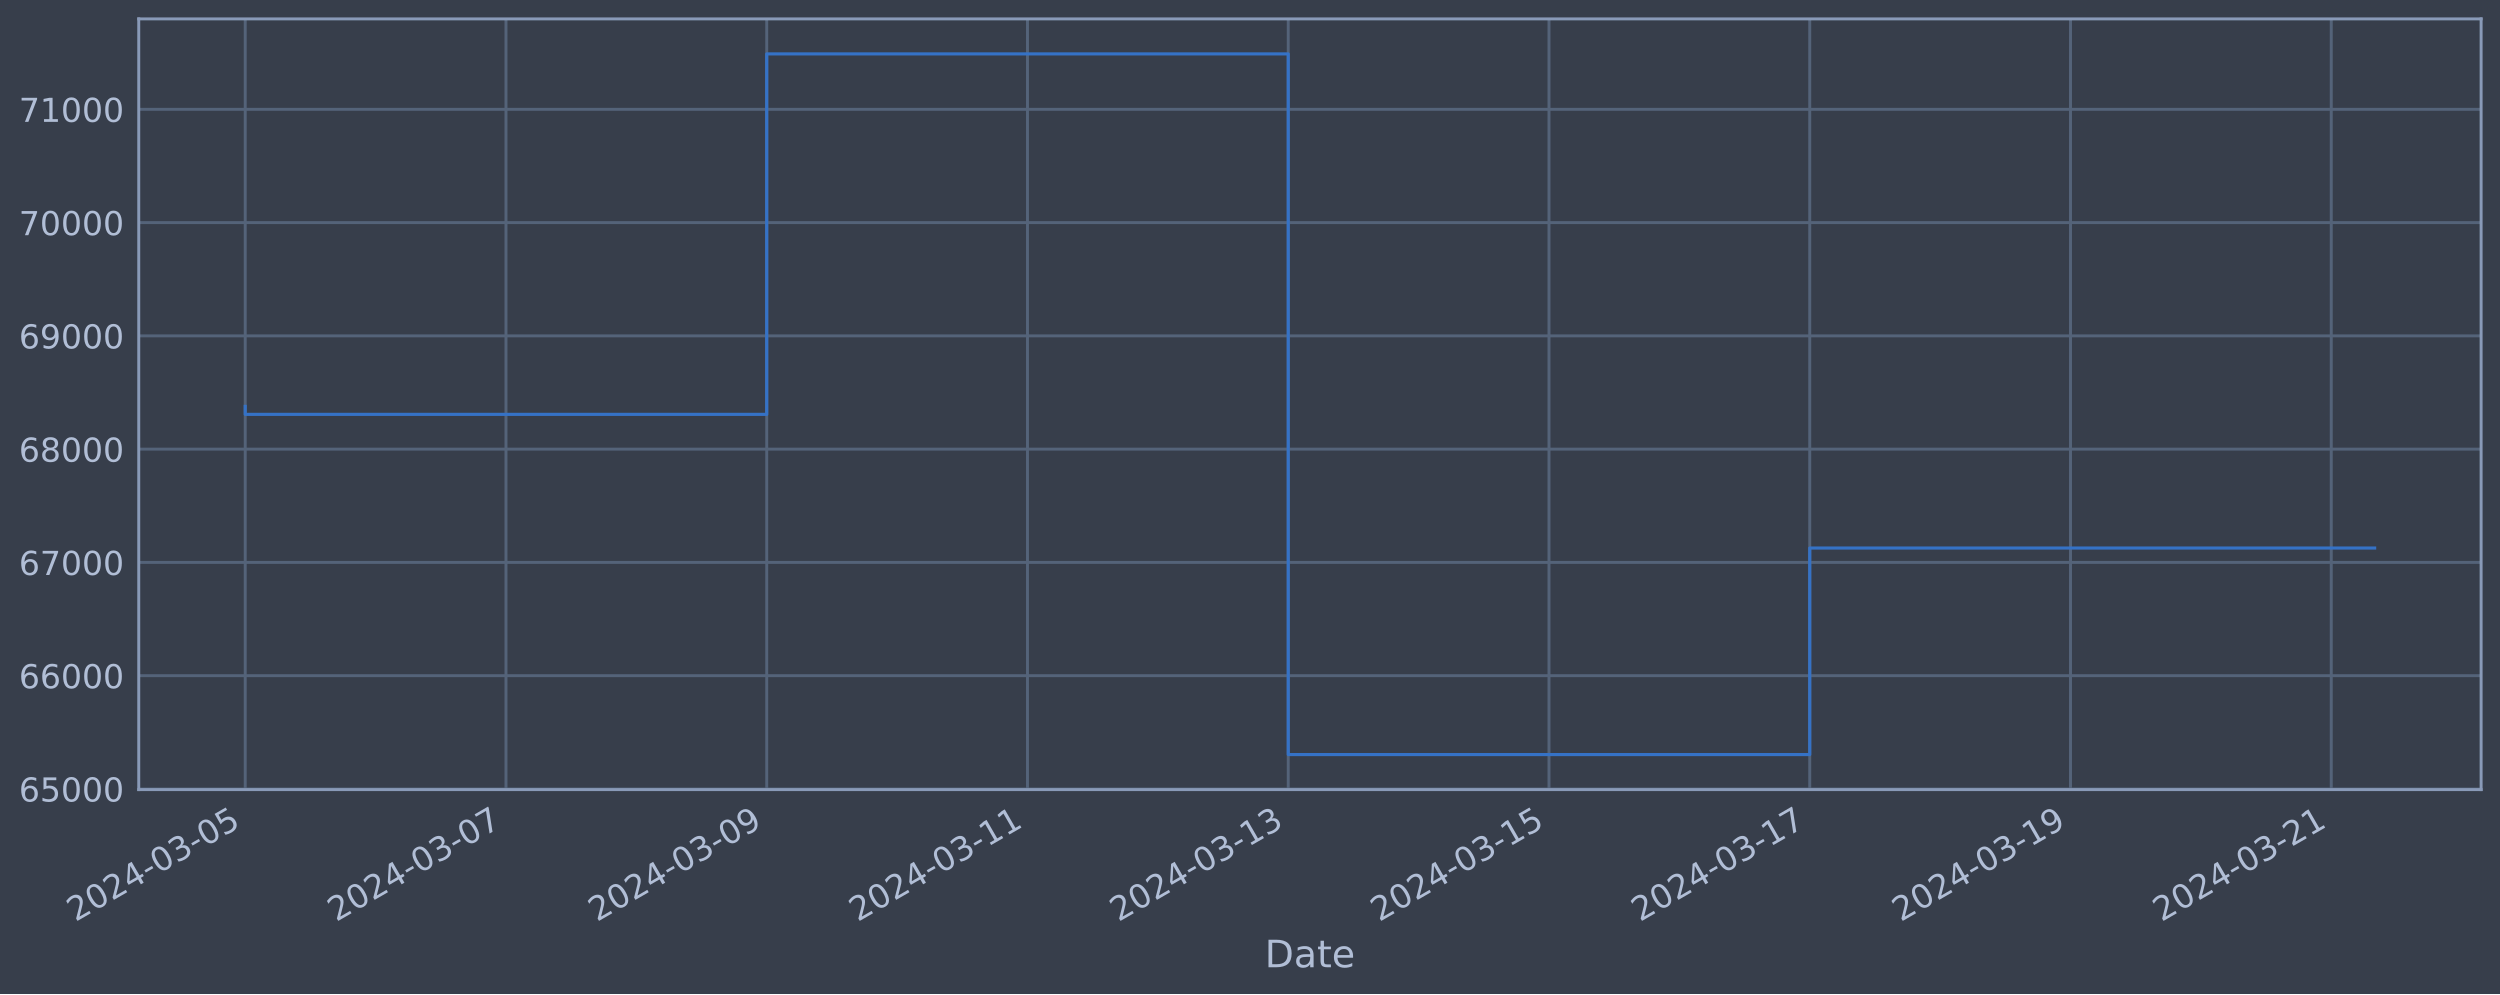
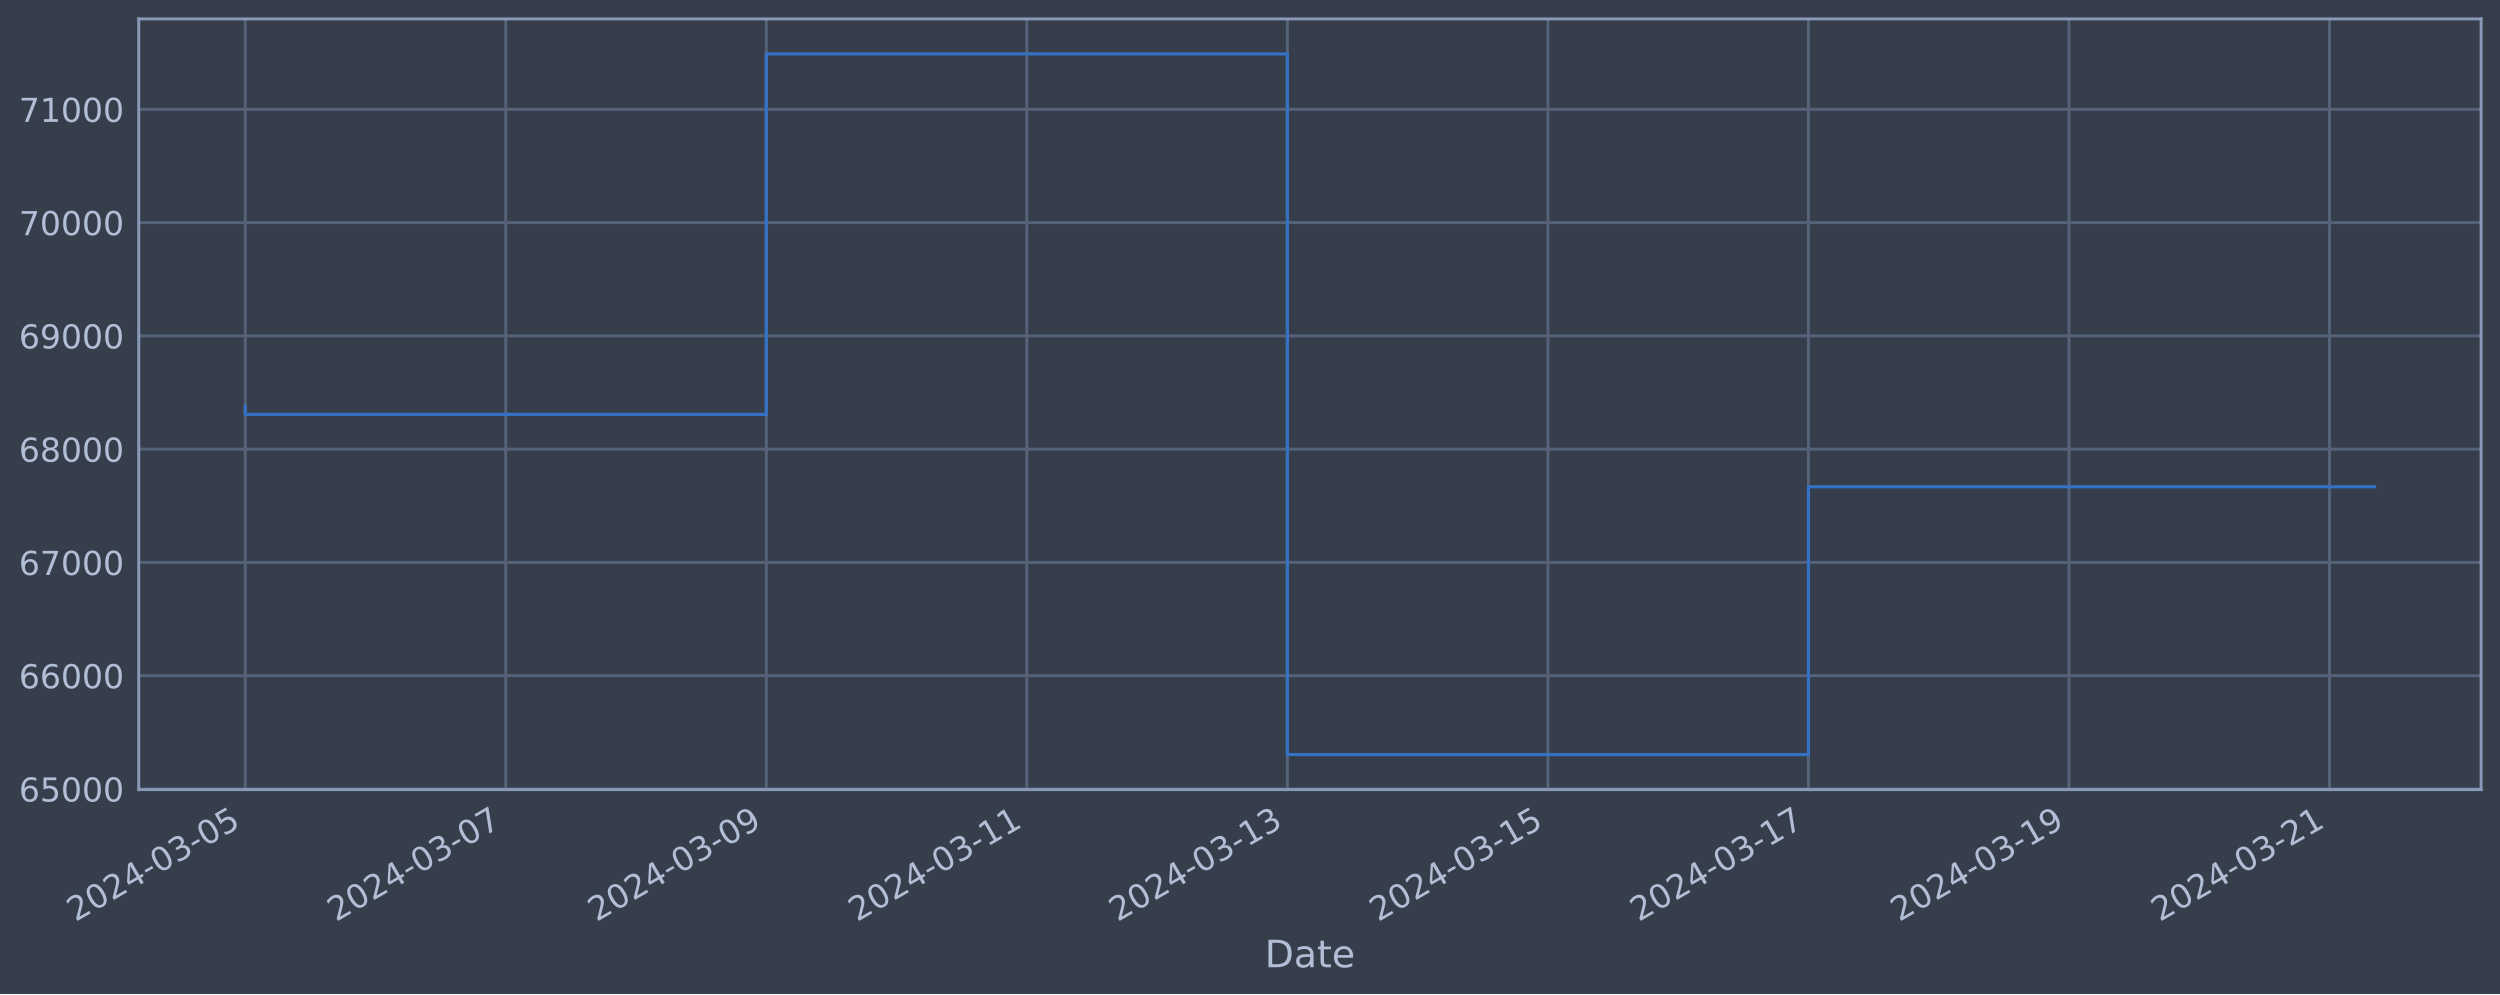
<svg xmlns="http://www.w3.org/2000/svg" xmlns:xlink="http://www.w3.org/1999/xlink" width="952.884pt" height="378.87pt" viewBox="0 0 952.884 378.87" version="1.1">
  <defs>
    <style type="text/css">*{stroke-linejoin: round; stroke-linecap: butt}</style>
  </defs>
  <g id="figure_1">
    <g id="patch_1">
      <path d="M 0 378.87  L 952.884 378.87  L 952.884 0  L 0 0  z " style="fill: #373e4b" />
    </g>
    <g id="axes_1">
      <g id="patch_2">
        <path d="M 52.884 300.96  L 945.684 300.96  L 945.684 7.2  L 52.884 7.2  z " style="fill: #373e4b" />
      </g>
      <g id="matplotlib.axis_1">
        <g id="xtick_1">
          <g id="line2d_1">
-             <path d="M 93.466 300.96  L 93.466 7.2  " clip-path="url(#p5f690e2b56)" style="fill: none; stroke: #546379; stroke-width: 1.12; stroke-linecap: square" />
+             <path d="M 93.466 300.96  L 93.466 7.2  " clip-path="url(#pbe0c5cfca4)" style="fill: none; stroke: #546379; stroke-width: 1.12; stroke-linecap: square" />
          </g>
          <g id="line2d_2" />
          <g id="text_1">
            <g style="fill: #b1bed6" transform="translate(28.74006 351.4642) rotate(-30) scale(0.126 -0.126)">
              <defs>
                <path id="DejaVuSans-32" d="M 1228 531  L 3431 531  L 3431 0  L 469 0  L 469 531  Q 828 903 1448 1529  Q 2069 2156 2228 2338  Q 2531 2678 2651 2914  Q 2772 3150 2772 3378  Q 2772 3750 2511 3984  Q 2250 4219 1831 4219  Q 1534 4219 1204 4116  Q 875 4013 500 3803  L 500 4441  Q 881 4594 1212 4672  Q 1544 4750 1819 4750  Q 2544 4750 2975 4387  Q 3406 4025 3406 3419  Q 3406 3131 3298 2873  Q 3191 2616 2906 2266  Q 2828 2175 2409 1742  Q 1991 1309 1228 531  z " transform="scale(0.015625)" />
                <path id="DejaVuSans-30" d="M 2034 4250  Q 1547 4250 1301 3770  Q 1056 3291 1056 2328  Q 1056 1369 1301 889  Q 1547 409 2034 409  Q 2525 409 2770 889  Q 3016 1369 3016 2328  Q 3016 3291 2770 3770  Q 2525 4250 2034 4250  z M 2034 4750  Q 2819 4750 3233 4129  Q 3647 3509 3647 2328  Q 3647 1150 3233 529  Q 2819 -91 2034 -91  Q 1250 -91 836 529  Q 422 1150 422 2328  Q 422 3509 836 4129  Q 1250 4750 2034 4750  z " transform="scale(0.015625)" />
                <path id="DejaVuSans-34" d="M 2419 4116  L 825 1625  L 2419 1625  L 2419 4116  z M 2253 4666  L 3047 4666  L 3047 1625  L 3713 1625  L 3713 1100  L 3047 1100  L 3047 0  L 2419 0  L 2419 1100  L 313 1100  L 313 1709  L 2253 4666  z " transform="scale(0.015625)" />
                <path id="DejaVuSans-2d" d="M 313 2009  L 1997 2009  L 1997 1497  L 313 1497  L 313 2009  z " transform="scale(0.015625)" />
                <path id="DejaVuSans-33" d="M 2597 2516  Q 3050 2419 3304 2112  Q 3559 1806 3559 1356  Q 3559 666 3084 287  Q 2609 -91 1734 -91  Q 1441 -91 1130 -33  Q 819 25 488 141  L 488 750  Q 750 597 1062 519  Q 1375 441 1716 441  Q 2309 441 2620 675  Q 2931 909 2931 1356  Q 2931 1769 2642 2001  Q 2353 2234 1838 2234  L 1294 2234  L 1294 2753  L 1863 2753  Q 2328 2753 2575 2939  Q 2822 3125 2822 3475  Q 2822 3834 2567 4026  Q 2313 4219 1838 4219  Q 1578 4219 1281 4162  Q 984 4106 628 3988  L 628 4550  Q 988 4650 1302 4700  Q 1616 4750 1894 4750  Q 2613 4750 3031 4423  Q 3450 4097 3450 3541  Q 3450 3153 3228 2886  Q 3006 2619 2597 2516  z " transform="scale(0.015625)" />
                <path id="DejaVuSans-35" d="M 691 4666  L 3169 4666  L 3169 4134  L 1269 4134  L 1269 2991  Q 1406 3038 1543 3061  Q 1681 3084 1819 3084  Q 2600 3084 3056 2656  Q 3513 2228 3513 1497  Q 3513 744 3044 326  Q 2575 -91 1722 -91  Q 1428 -91 1123 -41  Q 819 9 494 109  L 494 744  Q 775 591 1075 516  Q 1375 441 1709 441  Q 2250 441 2565 725  Q 2881 1009 2881 1497  Q 2881 1984 2565 2268  Q 2250 2553 1709 2553  Q 1456 2553 1204 2497  Q 953 2441 691 2322  L 691 4666  z " transform="scale(0.015625)" />
              </defs>
              <use xlink:href="#DejaVuSans-32" />
              <use xlink:href="#DejaVuSans-30" x="63.623" />
              <use xlink:href="#DejaVuSans-32" x="127.246" />
              <use xlink:href="#DejaVuSans-34" x="190.869" />
              <use xlink:href="#DejaVuSans-2d" x="254.492" />
              <use xlink:href="#DejaVuSans-30" x="290.576" />
              <use xlink:href="#DejaVuSans-33" x="354.199" />
              <use xlink:href="#DejaVuSans-2d" x="417.822" />
              <use xlink:href="#DejaVuSans-30" x="453.906" />
              <use xlink:href="#DejaVuSans-35" x="517.529" />
            </g>
          </g>
        </g>
        <g id="xtick_2">
          <g id="line2d_3">
-             <path d="M 192.853 300.96  L 192.853 7.2  " clip-path="url(#p5f690e2b56)" style="fill: none; stroke: #546379; stroke-width: 1.12; stroke-linecap: square" />
+             <path d="M 192.77 300.96  L 192.77 7.2  " clip-path="url(#pbe0c5cfca4)" style="fill: none; stroke: #546379; stroke-width: 1.12; stroke-linecap: square" />
          </g>
          <g id="line2d_4" />
          <g id="text_2">
-             <g style="fill: #b1bed6" transform="translate(128.1273 351.4642) rotate(-30) scale(0.126 -0.126)">
+             <g style="fill: #b1bed6" transform="translate(128.0448 351.4642) rotate(-30) scale(0.126 -0.126)">
              <defs>
                <path id="DejaVuSans-37" d="M 525 4666  L 3525 4666  L 3525 4397  L 1831 0  L 1172 0  L 2766 4134  L 525 4134  L 525 4666  z " transform="scale(0.015625)" />
              </defs>
              <use xlink:href="#DejaVuSans-32" />
              <use xlink:href="#DejaVuSans-30" x="63.623" />
              <use xlink:href="#DejaVuSans-32" x="127.246" />
              <use xlink:href="#DejaVuSans-34" x="190.869" />
              <use xlink:href="#DejaVuSans-2d" x="254.492" />
              <use xlink:href="#DejaVuSans-30" x="290.576" />
              <use xlink:href="#DejaVuSans-33" x="354.199" />
              <use xlink:href="#DejaVuSans-2d" x="417.822" />
              <use xlink:href="#DejaVuSans-30" x="453.906" />
              <use xlink:href="#DejaVuSans-37" x="517.529" />
            </g>
          </g>
        </g>
        <g id="xtick_3">
          <g id="line2d_5">
-             <path d="M 292.24 300.96  L 292.24 7.2  " clip-path="url(#p5f690e2b56)" style="fill: none; stroke: #546379; stroke-width: 1.12; stroke-linecap: square" />
+             <path d="M 292.075 300.96  L 292.075 7.2  " clip-path="url(#pbe0c5cfca4)" style="fill: none; stroke: #546379; stroke-width: 1.12; stroke-linecap: square" />
          </g>
          <g id="line2d_6" />
          <g id="text_3">
-             <g style="fill: #b1bed6" transform="translate(227.5146 351.4642) rotate(-30) scale(0.126 -0.126)">
+             <g style="fill: #b1bed6" transform="translate(227.3495 351.4642) rotate(-30) scale(0.126 -0.126)">
              <defs>
                <path id="DejaVuSans-39" d="M 703 97  L 703 672  Q 941 559 1184 500  Q 1428 441 1663 441  Q 2288 441 2617 861  Q 2947 1281 2994 2138  Q 2813 1869 2534 1725  Q 2256 1581 1919 1581  Q 1219 1581 811 2004  Q 403 2428 403 3163  Q 403 3881 828 4315  Q 1253 4750 1959 4750  Q 2769 4750 3195 4129  Q 3622 3509 3622 2328  Q 3622 1225 3098 567  Q 2575 -91 1691 -91  Q 1453 -91 1209 -44  Q 966 3 703 97  z M 1959 2075  Q 2384 2075 2632 2365  Q 2881 2656 2881 3163  Q 2881 3666 2632 3958  Q 2384 4250 1959 4250  Q 1534 4250 1286 3958  Q 1038 3666 1038 3163  Q 1038 2656 1286 2365  Q 1534 2075 1959 2075  z " transform="scale(0.015625)" />
              </defs>
              <use xlink:href="#DejaVuSans-32" />
              <use xlink:href="#DejaVuSans-30" x="63.623" />
              <use xlink:href="#DejaVuSans-32" x="127.246" />
              <use xlink:href="#DejaVuSans-34" x="190.869" />
              <use xlink:href="#DejaVuSans-2d" x="254.492" />
              <use xlink:href="#DejaVuSans-30" x="290.576" />
              <use xlink:href="#DejaVuSans-33" x="354.199" />
              <use xlink:href="#DejaVuSans-2d" x="417.822" />
              <use xlink:href="#DejaVuSans-30" x="453.906" />
              <use xlink:href="#DejaVuSans-39" x="517.529" />
            </g>
          </g>
        </g>
        <g id="xtick_4">
          <g id="line2d_7">
-             <path d="M 391.627 300.96  L 391.627 7.2  " clip-path="url(#p5f690e2b56)" style="fill: none; stroke: #546379; stroke-width: 1.12; stroke-linecap: square" />
+             <path d="M 391.38 300.96  L 391.38 7.2  " clip-path="url(#pbe0c5cfca4)" style="fill: none; stroke: #546379; stroke-width: 1.12; stroke-linecap: square" />
          </g>
          <g id="line2d_8" />
          <g id="text_4">
-             <g style="fill: #b1bed6" transform="translate(326.9019 351.4642) rotate(-30) scale(0.126 -0.126)">
+             <g style="fill: #b1bed6" transform="translate(326.6543 351.4642) rotate(-30) scale(0.126 -0.126)">
              <defs>
                <path id="DejaVuSans-31" d="M 794 531  L 1825 531  L 1825 4091  L 703 3866  L 703 4441  L 1819 4666  L 2450 4666  L 2450 531  L 3481 531  L 3481 0  L 794 0  L 794 531  z " transform="scale(0.015625)" />
              </defs>
              <use xlink:href="#DejaVuSans-32" />
              <use xlink:href="#DejaVuSans-30" x="63.623" />
              <use xlink:href="#DejaVuSans-32" x="127.246" />
              <use xlink:href="#DejaVuSans-34" x="190.869" />
              <use xlink:href="#DejaVuSans-2d" x="254.492" />
              <use xlink:href="#DejaVuSans-30" x="290.576" />
              <use xlink:href="#DejaVuSans-33" x="354.199" />
              <use xlink:href="#DejaVuSans-2d" x="417.822" />
              <use xlink:href="#DejaVuSans-31" x="453.906" />
              <use xlink:href="#DejaVuSans-31" x="517.529" />
            </g>
          </g>
        </g>
        <g id="xtick_5">
          <g id="line2d_9">
-             <path d="M 491.015 300.96  L 491.015 7.2  " clip-path="url(#p5f690e2b56)" style="fill: none; stroke: #546379; stroke-width: 1.12; stroke-linecap: square" />
+             <path d="M 490.685 300.96  L 490.685 7.2  " clip-path="url(#pbe0c5cfca4)" style="fill: none; stroke: #546379; stroke-width: 1.12; stroke-linecap: square" />
          </g>
          <g id="line2d_10" />
          <g id="text_5">
-             <g style="fill: #b1bed6" transform="translate(426.2892 351.4642) rotate(-30) scale(0.126 -0.126)">
+             <g style="fill: #b1bed6" transform="translate(425.959 351.4642) rotate(-30) scale(0.126 -0.126)">
              <use xlink:href="#DejaVuSans-32" />
              <use xlink:href="#DejaVuSans-30" x="63.623" />
              <use xlink:href="#DejaVuSans-32" x="127.246" />
              <use xlink:href="#DejaVuSans-34" x="190.869" />
              <use xlink:href="#DejaVuSans-2d" x="254.492" />
              <use xlink:href="#DejaVuSans-30" x="290.576" />
              <use xlink:href="#DejaVuSans-33" x="354.199" />
              <use xlink:href="#DejaVuSans-2d" x="417.822" />
              <use xlink:href="#DejaVuSans-31" x="453.906" />
              <use xlink:href="#DejaVuSans-33" x="517.529" />
            </g>
          </g>
        </g>
        <g id="xtick_6">
          <g id="line2d_11">
-             <path d="M 590.402 300.96  L 590.402 7.2  " clip-path="url(#p5f690e2b56)" style="fill: none; stroke: #546379; stroke-width: 1.12; stroke-linecap: square" />
+             <path d="M 589.989 300.96  L 589.989 7.2  " clip-path="url(#pbe0c5cfca4)" style="fill: none; stroke: #546379; stroke-width: 1.12; stroke-linecap: square" />
          </g>
          <g id="line2d_12" />
          <g id="text_6">
-             <g style="fill: #b1bed6" transform="translate(525.6765 351.4642) rotate(-30) scale(0.126 -0.126)">
+             <g style="fill: #b1bed6" transform="translate(525.2638 351.4642) rotate(-30) scale(0.126 -0.126)">
              <use xlink:href="#DejaVuSans-32" />
              <use xlink:href="#DejaVuSans-30" x="63.623" />
              <use xlink:href="#DejaVuSans-32" x="127.246" />
              <use xlink:href="#DejaVuSans-34" x="190.869" />
              <use xlink:href="#DejaVuSans-2d" x="254.492" />
              <use xlink:href="#DejaVuSans-30" x="290.576" />
              <use xlink:href="#DejaVuSans-33" x="354.199" />
              <use xlink:href="#DejaVuSans-2d" x="417.822" />
              <use xlink:href="#DejaVuSans-31" x="453.906" />
              <use xlink:href="#DejaVuSans-35" x="517.529" />
            </g>
          </g>
        </g>
        <g id="xtick_7">
          <g id="line2d_13">
-             <path d="M 689.789 300.96  L 689.789 7.2  " clip-path="url(#p5f690e2b56)" style="fill: none; stroke: #546379; stroke-width: 1.12; stroke-linecap: square" />
+             <path d="M 689.294 300.96  L 689.294 7.2  " clip-path="url(#pbe0c5cfca4)" style="fill: none; stroke: #546379; stroke-width: 1.12; stroke-linecap: square" />
          </g>
          <g id="line2d_14" />
          <g id="text_7">
-             <g style="fill: #b1bed6" transform="translate(625.0638 351.4642) rotate(-30) scale(0.126 -0.126)">
+             <g style="fill: #b1bed6" transform="translate(624.5685 351.4642) rotate(-30) scale(0.126 -0.126)">
              <use xlink:href="#DejaVuSans-32" />
              <use xlink:href="#DejaVuSans-30" x="63.623" />
              <use xlink:href="#DejaVuSans-32" x="127.246" />
              <use xlink:href="#DejaVuSans-34" x="190.869" />
              <use xlink:href="#DejaVuSans-2d" x="254.492" />
              <use xlink:href="#DejaVuSans-30" x="290.576" />
              <use xlink:href="#DejaVuSans-33" x="354.199" />
              <use xlink:href="#DejaVuSans-2d" x="417.822" />
              <use xlink:href="#DejaVuSans-31" x="453.906" />
              <use xlink:href="#DejaVuSans-37" x="517.529" />
            </g>
          </g>
        </g>
        <g id="xtick_8">
          <g id="line2d_15">
-             <path d="M 789.177 300.96  L 789.177 7.2  " clip-path="url(#p5f690e2b56)" style="fill: none; stroke: #546379; stroke-width: 1.12; stroke-linecap: square" />
+             <path d="M 788.599 300.96  L 788.599 7.2  " clip-path="url(#pbe0c5cfca4)" style="fill: none; stroke: #546379; stroke-width: 1.12; stroke-linecap: square" />
          </g>
          <g id="line2d_16" />
          <g id="text_8">
-             <g style="fill: #b1bed6" transform="translate(724.451 351.4642) rotate(-30) scale(0.126 -0.126)">
+             <g style="fill: #b1bed6" transform="translate(723.8732 351.4642) rotate(-30) scale(0.126 -0.126)">
              <use xlink:href="#DejaVuSans-32" />
              <use xlink:href="#DejaVuSans-30" x="63.623" />
              <use xlink:href="#DejaVuSans-32" x="127.246" />
              <use xlink:href="#DejaVuSans-34" x="190.869" />
              <use xlink:href="#DejaVuSans-2d" x="254.492" />
              <use xlink:href="#DejaVuSans-30" x="290.576" />
              <use xlink:href="#DejaVuSans-33" x="354.199" />
              <use xlink:href="#DejaVuSans-2d" x="417.822" />
              <use xlink:href="#DejaVuSans-31" x="453.906" />
              <use xlink:href="#DejaVuSans-39" x="517.529" />
            </g>
          </g>
        </g>
        <g id="xtick_9">
          <g id="line2d_17">
-             <path d="M 888.564 300.96  L 888.564 7.2  " clip-path="url(#p5f690e2b56)" style="fill: none; stroke: #546379; stroke-width: 1.12; stroke-linecap: square" />
+             <path d="M 887.903 300.96  L 887.903 7.2  " clip-path="url(#pbe0c5cfca4)" style="fill: none; stroke: #546379; stroke-width: 1.12; stroke-linecap: square" />
          </g>
          <g id="line2d_18" />
          <g id="text_9">
-             <g style="fill: #b1bed6" transform="translate(823.8383 351.4642) rotate(-30) scale(0.126 -0.126)">
+             <g style="fill: #b1bed6" transform="translate(823.178 351.4642) rotate(-30) scale(0.126 -0.126)">
              <use xlink:href="#DejaVuSans-32" />
              <use xlink:href="#DejaVuSans-30" x="63.623" />
              <use xlink:href="#DejaVuSans-32" x="127.246" />
              <use xlink:href="#DejaVuSans-34" x="190.869" />
              <use xlink:href="#DejaVuSans-2d" x="254.492" />
              <use xlink:href="#DejaVuSans-30" x="290.576" />
              <use xlink:href="#DejaVuSans-33" x="354.199" />
              <use xlink:href="#DejaVuSans-2d" x="417.822" />
              <use xlink:href="#DejaVuSans-32" x="453.906" />
              <use xlink:href="#DejaVuSans-31" x="517.529" />
            </g>
          </g>
        </g>
        <g id="text_10">
          <g style="fill: #b1bed6" transform="translate(482.0746 368.6753) scale(0.144 -0.144)">
            <defs>
              <path id="DejaVuSans-44" d="M 1259 4147  L 1259 519  L 2022 519  Q 2988 519 3436 956  Q 3884 1394 3884 2338  Q 3884 3275 3436 3711  Q 2988 4147 2022 4147  L 1259 4147  z M 628 4666  L 1925 4666  Q 3281 4666 3915 4102  Q 4550 3538 4550 2338  Q 4550 1131 3912 565  Q 3275 0 1925 0  L 628 0  L 628 4666  z " transform="scale(0.015625)" />
              <path id="DejaVuSans-61" d="M 2194 1759  Q 1497 1759 1228 1600  Q 959 1441 959 1056  Q 959 750 1161 570  Q 1363 391 1709 391  Q 2188 391 2477 730  Q 2766 1069 2766 1631  L 2766 1759  L 2194 1759  z M 3341 1997  L 3341 0  L 2766 0  L 2766 531  Q 2569 213 2275 61  Q 1981 -91 1556 -91  Q 1019 -91 701 211  Q 384 513 384 1019  Q 384 1609 779 1909  Q 1175 2209 1959 2209  L 2766 2209  L 2766 2266  Q 2766 2663 2505 2880  Q 2244 3097 1772 3097  Q 1472 3097 1187 3025  Q 903 2953 641 2809  L 641 3341  Q 956 3463 1253 3523  Q 1550 3584 1831 3584  Q 2591 3584 2966 3190  Q 3341 2797 3341 1997  z " transform="scale(0.015625)" />
              <path id="DejaVuSans-74" d="M 1172 4494  L 1172 3500  L 2356 3500  L 2356 3053  L 1172 3053  L 1172 1153  Q 1172 725 1289 603  Q 1406 481 1766 481  L 2356 481  L 2356 0  L 1766 0  Q 1100 0 847 248  Q 594 497 594 1153  L 594 3053  L 172 3053  L 172 3500  L 594 3500  L 594 4494  L 1172 4494  z " transform="scale(0.015625)" />
              <path id="DejaVuSans-65" d="M 3597 1894  L 3597 1613  L 953 1613  Q 991 1019 1311 708  Q 1631 397 2203 397  Q 2534 397 2845 478  Q 3156 559 3463 722  L 3463 178  Q 3153 47 2828 -22  Q 2503 -91 2169 -91  Q 1331 -91 842 396  Q 353 884 353 1716  Q 353 2575 817 3079  Q 1281 3584 2069 3584  Q 2775 3584 3186 3129  Q 3597 2675 3597 1894  z M 3022 2063  Q 3016 2534 2758 2815  Q 2500 3097 2075 3097  Q 1594 3097 1305 2825  Q 1016 2553 972 2059  L 3022 2063  z " transform="scale(0.015625)" />
            </defs>
            <use xlink:href="#DejaVuSans-44" />
            <use xlink:href="#DejaVuSans-61" x="77.002" />
            <use xlink:href="#DejaVuSans-74" x="138.281" />
            <use xlink:href="#DejaVuSans-65" x="177.49" />
          </g>
        </g>
      </g>
      <g id="matplotlib.axis_2">
        <g id="ytick_1">
          <g id="line2d_19">
-             <path d="M 52.884 300.718  L 945.684 300.718  " clip-path="url(#p5f690e2b56)" style="fill: none; stroke: #546379; stroke-width: 1.12; stroke-linecap: square" />
+             <path d="M 52.884 300.718  L 945.684 300.718  " clip-path="url(#pbe0c5cfca4)" style="fill: none; stroke: #546379; stroke-width: 1.12; stroke-linecap: square" />
          </g>
          <g id="line2d_20" />
          <g id="text_11">
            <g style="fill: #b1bed6" transform="translate(7.2 305.5049) scale(0.126 -0.126)">
              <defs>
                <path id="DejaVuSans-36" d="M 2113 2584  Q 1688 2584 1439 2293  Q 1191 2003 1191 1497  Q 1191 994 1439 701  Q 1688 409 2113 409  Q 2538 409 2786 701  Q 3034 994 3034 1497  Q 3034 2003 2786 2293  Q 2538 2584 2113 2584  z M 3366 4563  L 3366 3988  Q 3128 4100 2886 4159  Q 2644 4219 2406 4219  Q 1781 4219 1451 3797  Q 1122 3375 1075 2522  Q 1259 2794 1537 2939  Q 1816 3084 2150 3084  Q 2853 3084 3261 2657  Q 3669 2231 3669 1497  Q 3669 778 3244 343  Q 2819 -91 2113 -91  Q 1303 -91 875 529  Q 447 1150 447 2328  Q 447 3434 972 4092  Q 1497 4750 2381 4750  Q 2619 4750 2861 4703  Q 3103 4656 3366 4563  z " transform="scale(0.015625)" />
              </defs>
              <use xlink:href="#DejaVuSans-36" />
              <use xlink:href="#DejaVuSans-35" x="63.623" />
              <use xlink:href="#DejaVuSans-30" x="127.246" />
              <use xlink:href="#DejaVuSans-30" x="190.869" />
              <use xlink:href="#DejaVuSans-30" x="254.492" />
            </g>
          </g>
        </g>
        <g id="ytick_2">
          <g id="line2d_21">
-             <path d="M 52.884 257.544  L 945.684 257.544  " clip-path="url(#p5f690e2b56)" style="fill: none; stroke: #546379; stroke-width: 1.12; stroke-linecap: square" />
+             <path d="M 52.884 257.544  L 945.684 257.544  " clip-path="url(#pbe0c5cfca4)" style="fill: none; stroke: #546379; stroke-width: 1.12; stroke-linecap: square" />
          </g>
          <g id="line2d_22" />
          <g id="text_12">
            <g style="fill: #b1bed6" transform="translate(7.2 262.331) scale(0.126 -0.126)">
              <use xlink:href="#DejaVuSans-36" />
              <use xlink:href="#DejaVuSans-36" x="63.623" />
              <use xlink:href="#DejaVuSans-30" x="127.246" />
              <use xlink:href="#DejaVuSans-30" x="190.869" />
              <use xlink:href="#DejaVuSans-30" x="254.492" />
            </g>
          </g>
        </g>
        <g id="ytick_3">
          <g id="line2d_23">
-             <path d="M 52.884 214.37  L 945.684 214.37  " clip-path="url(#p5f690e2b56)" style="fill: none; stroke: #546379; stroke-width: 1.12; stroke-linecap: square" />
+             <path d="M 52.884 214.37  L 945.684 214.37  " clip-path="url(#pbe0c5cfca4)" style="fill: none; stroke: #546379; stroke-width: 1.12; stroke-linecap: square" />
          </g>
          <g id="line2d_24" />
          <g id="text_13">
            <g style="fill: #b1bed6" transform="translate(7.2 219.157) scale(0.126 -0.126)">
              <use xlink:href="#DejaVuSans-36" />
              <use xlink:href="#DejaVuSans-37" x="63.623" />
              <use xlink:href="#DejaVuSans-30" x="127.246" />
              <use xlink:href="#DejaVuSans-30" x="190.869" />
              <use xlink:href="#DejaVuSans-30" x="254.492" />
            </g>
          </g>
        </g>
        <g id="ytick_4">
          <g id="line2d_25">
-             <path d="M 52.884 171.196  L 945.684 171.196  " clip-path="url(#p5f690e2b56)" style="fill: none; stroke: #546379; stroke-width: 1.12; stroke-linecap: square" />
+             <path d="M 52.884 171.196  L 945.684 171.196  " clip-path="url(#pbe0c5cfca4)" style="fill: none; stroke: #546379; stroke-width: 1.12; stroke-linecap: square" />
          </g>
          <g id="line2d_26" />
          <g id="text_14">
            <g style="fill: #b1bed6" transform="translate(7.2 175.9831) scale(0.126 -0.126)">
              <defs>
                <path id="DejaVuSans-38" d="M 2034 2216  Q 1584 2216 1326 1975  Q 1069 1734 1069 1313  Q 1069 891 1326 650  Q 1584 409 2034 409  Q 2484 409 2743 651  Q 3003 894 3003 1313  Q 3003 1734 2745 1975  Q 2488 2216 2034 2216  z M 1403 2484  Q 997 2584 770 2862  Q 544 3141 544 3541  Q 544 4100 942 4425  Q 1341 4750 2034 4750  Q 2731 4750 3128 4425  Q 3525 4100 3525 3541  Q 3525 3141 3298 2862  Q 3072 2584 2669 2484  Q 3125 2378 3379 2068  Q 3634 1759 3634 1313  Q 3634 634 3220 271  Q 2806 -91 2034 -91  Q 1263 -91 848 271  Q 434 634 434 1313  Q 434 1759 690 2068  Q 947 2378 1403 2484  z M 1172 3481  Q 1172 3119 1398 2916  Q 1625 2713 2034 2713  Q 2441 2713 2670 2916  Q 2900 3119 2900 3481  Q 2900 3844 2670 4047  Q 2441 4250 2034 4250  Q 1625 4250 1398 4047  Q 1172 3844 1172 3481  z " transform="scale(0.015625)" />
              </defs>
              <use xlink:href="#DejaVuSans-36" />
              <use xlink:href="#DejaVuSans-38" x="63.623" />
              <use xlink:href="#DejaVuSans-30" x="127.246" />
              <use xlink:href="#DejaVuSans-30" x="190.869" />
              <use xlink:href="#DejaVuSans-30" x="254.492" />
            </g>
          </g>
        </g>
        <g id="ytick_5">
          <g id="line2d_27">
-             <path d="M 52.884 128.022  L 945.684 128.022  " clip-path="url(#p5f690e2b56)" style="fill: none; stroke: #546379; stroke-width: 1.12; stroke-linecap: square" />
+             <path d="M 52.884 128.022  L 945.684 128.022  " clip-path="url(#pbe0c5cfca4)" style="fill: none; stroke: #546379; stroke-width: 1.12; stroke-linecap: square" />
          </g>
          <g id="line2d_28" />
          <g id="text_15">
            <g style="fill: #b1bed6" transform="translate(7.2 132.8092) scale(0.126 -0.126)">
              <use xlink:href="#DejaVuSans-36" />
              <use xlink:href="#DejaVuSans-39" x="63.623" />
              <use xlink:href="#DejaVuSans-30" x="127.246" />
              <use xlink:href="#DejaVuSans-30" x="190.869" />
              <use xlink:href="#DejaVuSans-30" x="254.492" />
            </g>
          </g>
        </g>
        <g id="ytick_6">
          <g id="line2d_29">
-             <path d="M 52.884 84.848  L 945.684 84.848  " clip-path="url(#p5f690e2b56)" style="fill: none; stroke: #546379; stroke-width: 1.12; stroke-linecap: square" />
+             <path d="M 52.884 84.848  L 945.684 84.848  " clip-path="url(#pbe0c5cfca4)" style="fill: none; stroke: #546379; stroke-width: 1.12; stroke-linecap: square" />
          </g>
          <g id="line2d_30" />
          <g id="text_16">
            <g style="fill: #b1bed6" transform="translate(7.2 89.63523) scale(0.126 -0.126)">
              <use xlink:href="#DejaVuSans-37" />
              <use xlink:href="#DejaVuSans-30" x="63.623" />
              <use xlink:href="#DejaVuSans-30" x="127.246" />
              <use xlink:href="#DejaVuSans-30" x="190.869" />
              <use xlink:href="#DejaVuSans-30" x="254.492" />
            </g>
          </g>
        </g>
        <g id="ytick_7">
          <g id="line2d_31">
-             <path d="M 52.884 41.674  L 945.684 41.674  " clip-path="url(#p5f690e2b56)" style="fill: none; stroke: #546379; stroke-width: 1.12; stroke-linecap: square" />
+             <path d="M 52.884 41.674  L 945.684 41.674  " clip-path="url(#pbe0c5cfca4)" style="fill: none; stroke: #546379; stroke-width: 1.12; stroke-linecap: square" />
          </g>
          <g id="line2d_32" />
          <g id="text_17">
            <g style="fill: #b1bed6" transform="translate(7.2 46.4613) scale(0.126 -0.126)">
              <use xlink:href="#DejaVuSans-37" />
              <use xlink:href="#DejaVuSans-31" x="63.623" />
              <use xlink:href="#DejaVuSans-30" x="127.246" />
              <use xlink:href="#DejaVuSans-30" x="190.869" />
              <use xlink:href="#DejaVuSans-30" x="254.492" />
            </g>
          </g>
        </g>
      </g>
      <g id="line2d_33">
-         <path d="M 93.466 154.891  L 93.466 157.946  L 292.24 157.946  L 292.24 20.553  L 491.015 20.553  L 491.015 287.607  L 689.789 287.607  L 689.789 208.884  L 905.102 208.884  " clip-path="url(#p5f690e2b56)" style="fill: none; stroke: #3572c6; stroke-width: 1.2; stroke-linecap: square" />
+         <path d="M 93.466 154.891  L 93.466 157.946  L 292.075 157.946  L 292.075 20.553  L 490.685 20.553  L 490.685 287.607  L 689.294 287.607  L 689.294 185.534  L 905.102 185.534  " clip-path="url(#pbe0c5cfca4)" style="fill: none; stroke: #3572c6; stroke-width: 1.2; stroke-linecap: square" />
      </g>
      <g id="patch_3">
        <path d="M 52.884 300.96  L 52.884 7.2  " style="fill: none; stroke: #899ab8; stroke-width: 1.12; stroke-linejoin: miter; stroke-linecap: square" />
      </g>
      <g id="patch_4">
        <path d="M 945.684 300.96  L 945.684 7.2  " style="fill: none; stroke: #899ab8; stroke-width: 1.12; stroke-linejoin: miter; stroke-linecap: square" />
      </g>
      <g id="patch_5">
        <path d="M 52.884 300.96  L 945.684 300.96  " style="fill: none; stroke: #899ab8; stroke-width: 1.12; stroke-linejoin: miter; stroke-linecap: square" />
      </g>
      <g id="patch_6">
        <path d="M 52.884 7.2  L 945.684 7.2  " style="fill: none; stroke: #899ab8; stroke-width: 1.12; stroke-linejoin: miter; stroke-linecap: square" />
      </g>
    </g>
  </g>
  <defs>
-     <clipPath id="p5f690e2b56">
+     <clipPath id="pbe0c5cfca4">
      <rect x="52.884" y="7.2" width="892.8" height="293.76" />
    </clipPath>
  </defs>
</svg>
